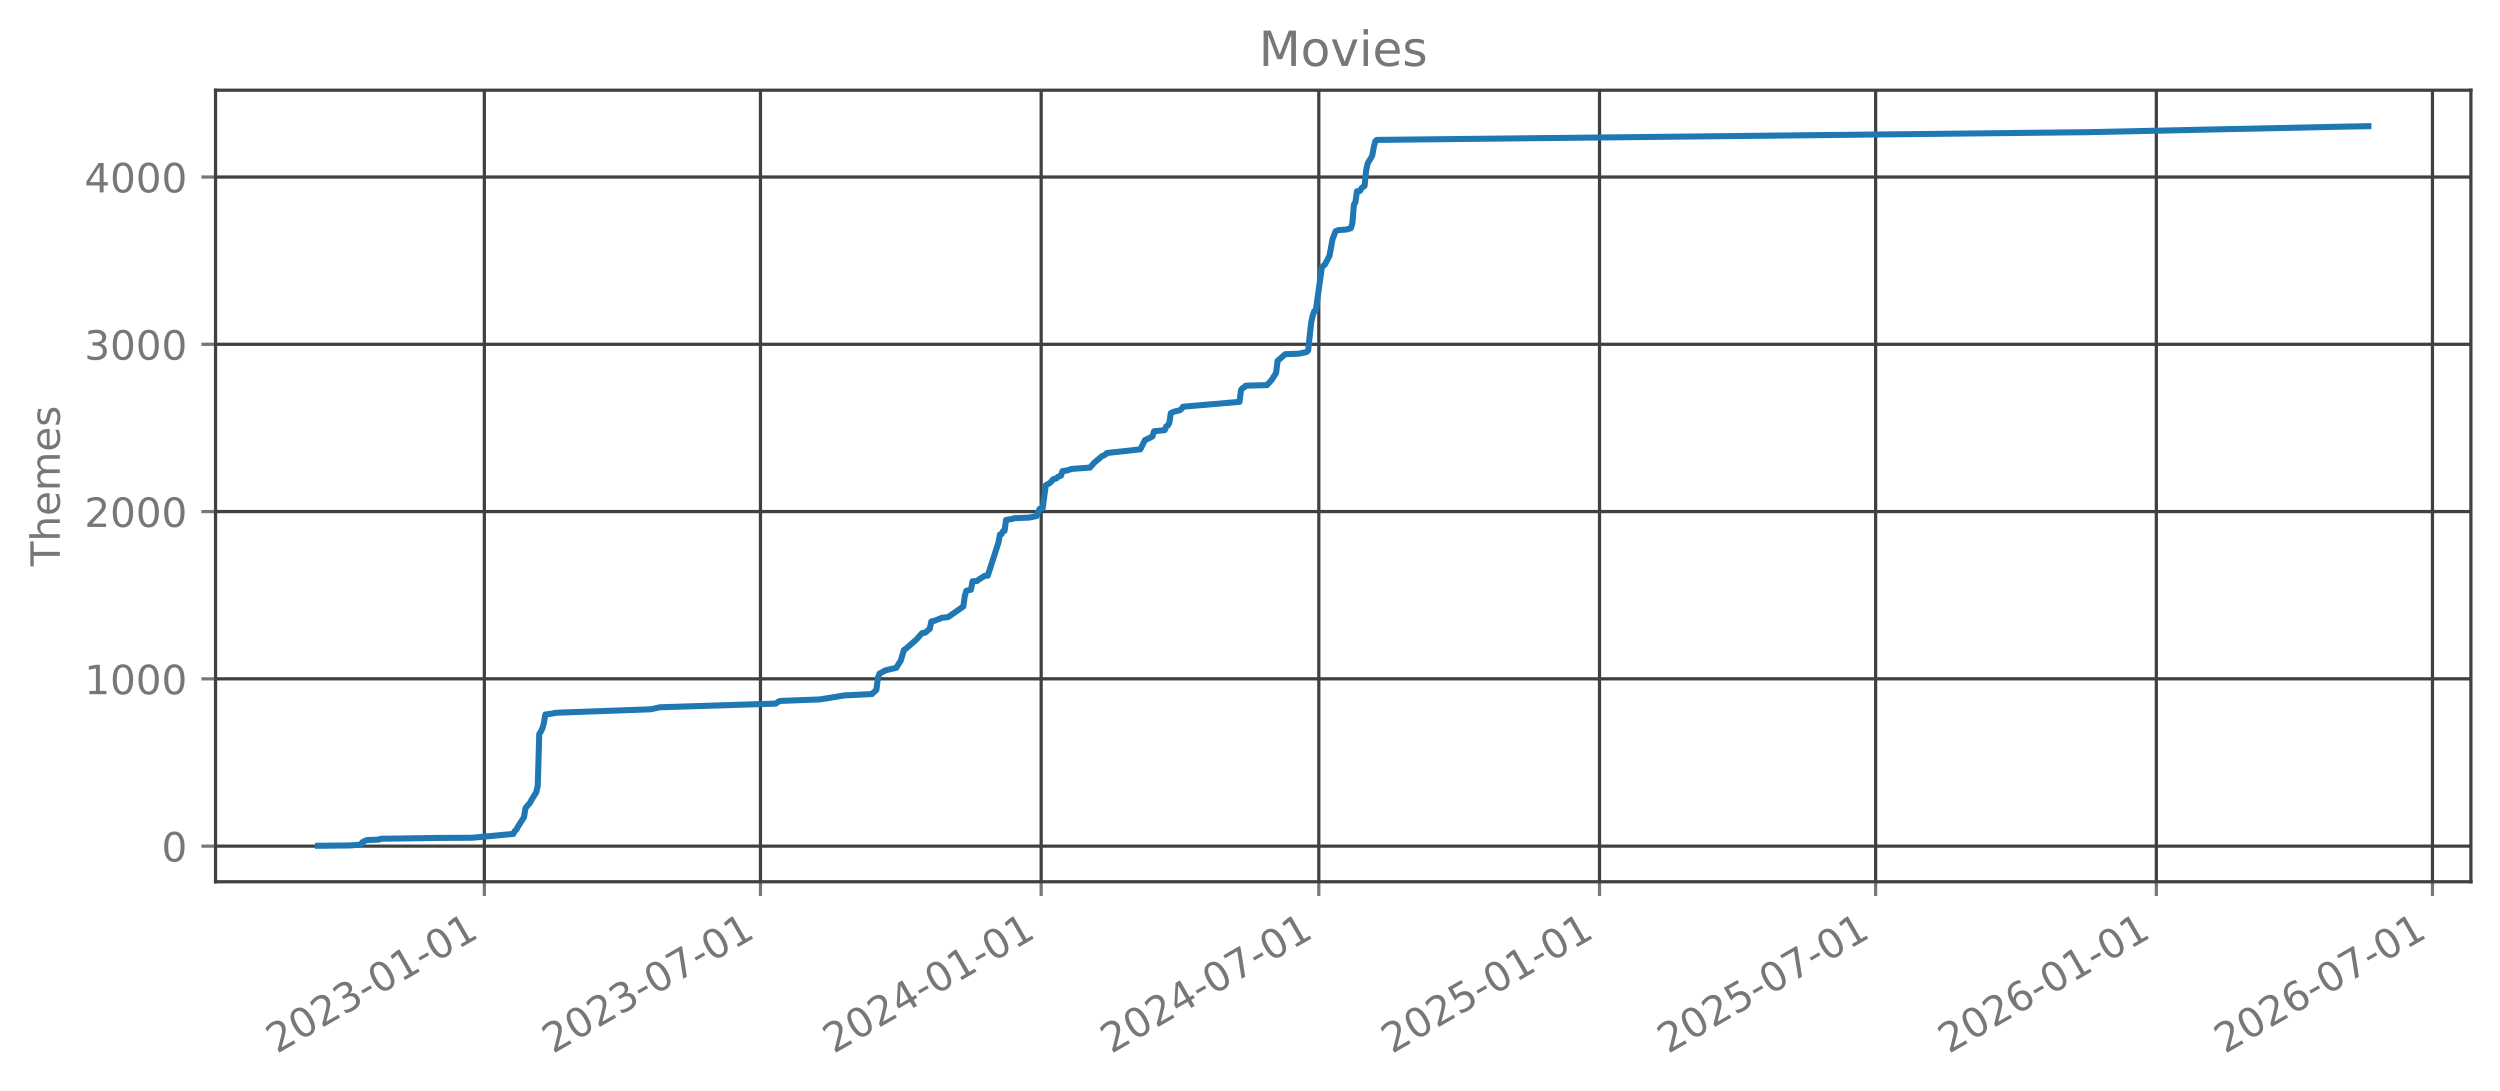
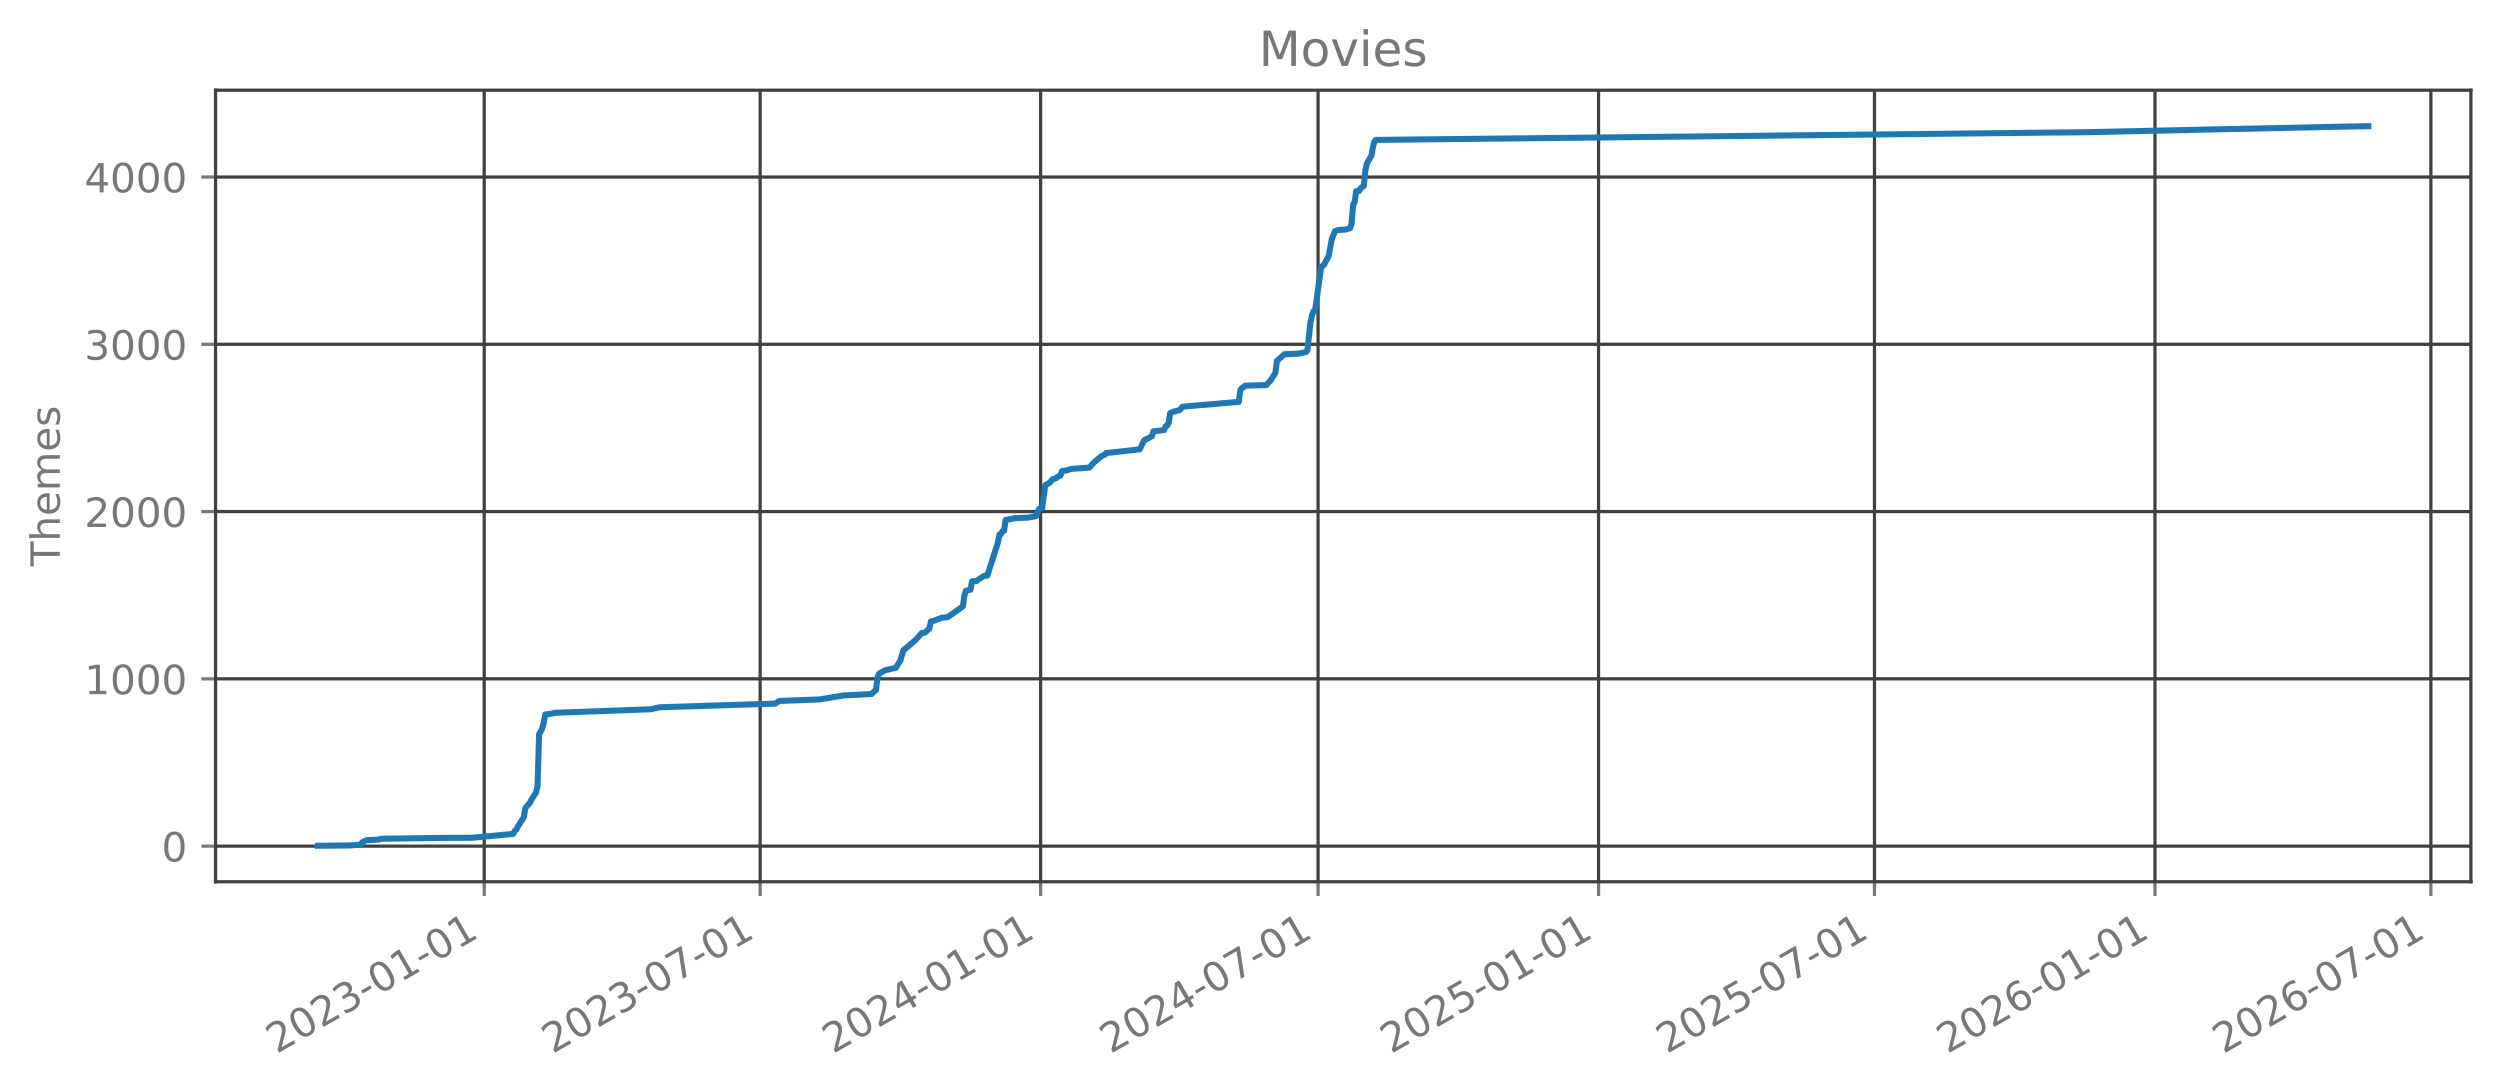
<svg xmlns="http://www.w3.org/2000/svg" xmlns:xlink="http://www.w3.org/1999/xlink" width="618.528pt" height="269.797pt" viewBox="0 0 618.528 269.797" version="1.1">
  <defs>
    <style type="text/css">*{stroke-linejoin: round; stroke-linecap: butt}</style>
  </defs>
  <g id="figure_1">
    <g id="patch_1">
      <path d="M 0 269.797  L 618.528 269.797  L 618.528 0  L 0 0  L 0 269.797  z " style="fill: none; opacity: 0" />
    </g>
    <g id="axes_1">
      <g id="patch_2">
        <path d="M 53.328 218.158  L 611.328 218.158  L 611.328 22.318  L 53.328 22.318  L 53.328 218.158  z " style="fill: none; opacity: 0" />
      </g>
      <g id="matplotlib.axis_1">
        <g id="xtick_1">
          <g id="line2d_1">
-             <path d="M 119.832 218.158  L 119.832 22.318  " clip-path="url(#p1b007ee95c)" style="fill: none; stroke: #404040; stroke-width: 0.8; stroke-linecap: square" />
+             <path d="M 119.802 218.158  L 119.802 22.318  " clip-path="url(#p7077beeef5)" style="fill: none; stroke: #404040; stroke-width: 0.8; stroke-linecap: square" />
          </g>
          <g id="line2d_2">
            <defs>
-               <path id="mc554354b4c" d="M 0 0  L 0 3.5  " style="stroke: #777777; stroke-width: 0.8" />
+               <path id="m26db4892f3" d="M 0 0  L 0 3.5  " style="stroke: #777777; stroke-width: 0.8" />
            </defs>
            <g>
-               <use xlink:href="#mc554354b4c" x="119.832" y="218.158" style="fill: #777777; stroke: #777777; stroke-width: 0.8" />
+               <use xlink:href="#m26db4892f3" x="119.802" y="218.158" style="fill: #777777; stroke: #777777; stroke-width: 0.8" />
            </g>
          </g>
          <g id="text_1">
-             <g style="fill: #777777" transform="translate(68.46273 260.7964) rotate(-30) scale(0.1 -0.1)">
+             <g style="fill: #777777" transform="translate(68.43214 260.7964) rotate(-30) scale(0.1 -0.1)">
              <defs>
                <path id="DejaVuSans-32" d="M 1228 531  L 3431 531  L 3431 0  L 469 0  L 469 531  Q 828 903 1448 1529  Q 2069 2156 2228 2338  Q 2531 2678 2651 2914  Q 2772 3150 2772 3378  Q 2772 3750 2511 3984  Q 2250 4219 1831 4219  Q 1534 4219 1204 4116  Q 875 4013 500 3803  L 500 4441  Q 881 4594 1212 4672  Q 1544 4750 1819 4750  Q 2544 4750 2975 4387  Q 3406 4025 3406 3419  Q 3406 3131 3298 2873  Q 3191 2616 2906 2266  Q 2828 2175 2409 1742  Q 1991 1309 1228 531  z " transform="scale(0.015625)" />
                <path id="DejaVuSans-30" d="M 2034 4250  Q 1547 4250 1301 3770  Q 1056 3291 1056 2328  Q 1056 1369 1301 889  Q 1547 409 2034 409  Q 2525 409 2770 889  Q 3016 1369 3016 2328  Q 3016 3291 2770 3770  Q 2525 4250 2034 4250  z M 2034 4750  Q 2819 4750 3233 4129  Q 3647 3509 3647 2328  Q 3647 1150 3233 529  Q 2819 -91 2034 -91  Q 1250 -91 836 529  Q 422 1150 422 2328  Q 422 3509 836 4129  Q 1250 4750 2034 4750  z " transform="scale(0.015625)" />
                <path id="DejaVuSans-33" d="M 2597 2516  Q 3050 2419 3304 2112  Q 3559 1806 3559 1356  Q 3559 666 3084 287  Q 2609 -91 1734 -91  Q 1441 -91 1130 -33  Q 819 25 488 141  L 488 750  Q 750 597 1062 519  Q 1375 441 1716 441  Q 2309 441 2620 675  Q 2931 909 2931 1356  Q 2931 1769 2642 2001  Q 2353 2234 1838 2234  L 1294 2234  L 1294 2753  L 1863 2753  Q 2328 2753 2575 2939  Q 2822 3125 2822 3475  Q 2822 3834 2567 4026  Q 2313 4219 1838 4219  Q 1578 4219 1281 4162  Q 984 4106 628 3988  L 628 4550  Q 988 4650 1302 4700  Q 1616 4750 1894 4750  Q 2613 4750 3031 4423  Q 3450 4097 3450 3541  Q 3450 3153 3228 2886  Q 3006 2619 2597 2516  z " transform="scale(0.015625)" />
                <path id="DejaVuSans-2d" d="M 313 2009  L 1997 2009  L 1997 1497  L 313 1497  L 313 2009  z " transform="scale(0.015625)" />
                <path id="DejaVuSans-31" d="M 794 531  L 1825 531  L 1825 4091  L 703 3866  L 703 4441  L 1819 4666  L 2450 4666  L 2450 531  L 3481 531  L 3481 0  L 794 0  L 794 531  z " transform="scale(0.015625)" />
              </defs>
              <use xlink:href="#DejaVuSans-32" />
              <use xlink:href="#DejaVuSans-30" transform="translate(63.62305 0)" />
              <use xlink:href="#DejaVuSans-32" transform="translate(127.2461 0)" />
              <use xlink:href="#DejaVuSans-33" transform="translate(190.8691 0)" />
              <use xlink:href="#DejaVuSans-2d" transform="translate(254.4922 0)" />
              <use xlink:href="#DejaVuSans-30" transform="translate(290.5762 0)" />
              <use xlink:href="#DejaVuSans-31" transform="translate(354.1992 0)" />
              <use xlink:href="#DejaVuSans-2d" transform="translate(417.8223 0)" />
              <use xlink:href="#DejaVuSans-30" transform="translate(453.9062 0)" />
              <use xlink:href="#DejaVuSans-31" transform="translate(517.5293 0)" />
            </g>
          </g>
        </g>
        <g id="xtick_2">
          <g id="line2d_3">
-             <path d="M 188.148 218.158  L 188.148 22.318  " clip-path="url(#p1b007ee95c)" style="fill: none; stroke: #404040; stroke-width: 0.8; stroke-linecap: square" />
+             <path d="M 188.067 218.158  L 188.067 22.318  " clip-path="url(#p7077beeef5)" style="fill: none; stroke: #404040; stroke-width: 0.8; stroke-linecap: square" />
          </g>
          <g id="line2d_4">
            <g>
-               <use xlink:href="#mc554354b4c" x="188.148" y="218.158" style="fill: #777777; stroke: #777777; stroke-width: 0.8" />
+               <use xlink:href="#m26db4892f3" x="188.067" y="218.158" style="fill: #777777; stroke: #777777; stroke-width: 0.8" />
            </g>
          </g>
          <g id="text_2">
-             <g style="fill: #777777" transform="translate(136.7785 260.7964) rotate(-30) scale(0.1 -0.1)">
+             <g style="fill: #777777" transform="translate(136.6971 260.7964) rotate(-30) scale(0.1 -0.1)">
              <defs>
                <path id="DejaVuSans-37" d="M 525 4666  L 3525 4666  L 3525 4397  L 1831 0  L 1172 0  L 2766 4134  L 525 4134  L 525 4666  z " transform="scale(0.015625)" />
              </defs>
              <use xlink:href="#DejaVuSans-32" />
              <use xlink:href="#DejaVuSans-30" transform="translate(63.62305 0)" />
              <use xlink:href="#DejaVuSans-32" transform="translate(127.2461 0)" />
              <use xlink:href="#DejaVuSans-33" transform="translate(190.8691 0)" />
              <use xlink:href="#DejaVuSans-2d" transform="translate(254.4922 0)" />
              <use xlink:href="#DejaVuSans-30" transform="translate(290.5762 0)" />
              <use xlink:href="#DejaVuSans-37" transform="translate(354.1992 0)" />
              <use xlink:href="#DejaVuSans-2d" transform="translate(417.8223 0)" />
              <use xlink:href="#DejaVuSans-30" transform="translate(453.9062 0)" />
              <use xlink:href="#DejaVuSans-31" transform="translate(517.5293 0)" />
            </g>
          </g>
        </g>
        <g id="xtick_3">
          <g id="line2d_5">
-             <path d="M 257.596 218.158  L 257.596 22.318  " clip-path="url(#p1b007ee95c)" style="fill: none; stroke: #404040; stroke-width: 0.8; stroke-linecap: square" />
+             <path d="M 257.463 218.158  L 257.463 22.318  " clip-path="url(#p7077beeef5)" style="fill: none; stroke: #404040; stroke-width: 0.8; stroke-linecap: square" />
          </g>
          <g id="line2d_6">
            <g>
-               <use xlink:href="#mc554354b4c" x="257.596" y="218.158" style="fill: #777777; stroke: #777777; stroke-width: 0.8" />
+               <use xlink:href="#m26db4892f3" x="257.463" y="218.158" style="fill: #777777; stroke: #777777; stroke-width: 0.8" />
            </g>
          </g>
          <g id="text_3">
-             <g style="fill: #777777" transform="translate(206.2265 260.7964) rotate(-30) scale(0.1 -0.1)">
+             <g style="fill: #777777" transform="translate(206.0935 260.7964) rotate(-30) scale(0.1 -0.1)">
              <defs>
                <path id="DejaVuSans-34" d="M 2419 4116  L 825 1625  L 2419 1625  L 2419 4116  z M 2253 4666  L 3047 4666  L 3047 1625  L 3713 1625  L 3713 1100  L 3047 1100  L 3047 0  L 2419 0  L 2419 1100  L 313 1100  L 313 1709  L 2253 4666  z " transform="scale(0.015625)" />
              </defs>
              <use xlink:href="#DejaVuSans-32" />
              <use xlink:href="#DejaVuSans-30" transform="translate(63.62305 0)" />
              <use xlink:href="#DejaVuSans-32" transform="translate(127.2461 0)" />
              <use xlink:href="#DejaVuSans-34" transform="translate(190.8691 0)" />
              <use xlink:href="#DejaVuSans-2d" transform="translate(254.4922 0)" />
              <use xlink:href="#DejaVuSans-30" transform="translate(290.5762 0)" />
              <use xlink:href="#DejaVuSans-31" transform="translate(354.1992 0)" />
              <use xlink:href="#DejaVuSans-2d" transform="translate(417.8223 0)" />
              <use xlink:href="#DejaVuSans-30" transform="translate(453.9062 0)" />
              <use xlink:href="#DejaVuSans-31" transform="translate(517.5293 0)" />
            </g>
          </g>
        </g>
        <g id="xtick_4">
          <g id="line2d_7">
-             <path d="M 326.289 218.158  L 326.289 22.318  " clip-path="url(#p1b007ee95c)" style="fill: none; stroke: #404040; stroke-width: 0.8; stroke-linecap: square" />
+             <path d="M 326.105 218.158  L 326.105 22.318  " clip-path="url(#p7077beeef5)" style="fill: none; stroke: #404040; stroke-width: 0.8; stroke-linecap: square" />
          </g>
          <g id="line2d_8">
            <g>
-               <use xlink:href="#mc554354b4c" x="326.289" y="218.158" style="fill: #777777; stroke: #777777; stroke-width: 0.8" />
+               <use xlink:href="#m26db4892f3" x="326.105" y="218.158" style="fill: #777777; stroke: #777777; stroke-width: 0.8" />
            </g>
          </g>
          <g id="text_4">
-             <g style="fill: #777777" transform="translate(274.9197 260.7964) rotate(-30) scale(0.1 -0.1)">
+             <g style="fill: #777777" transform="translate(274.7356 260.7964) rotate(-30) scale(0.1 -0.1)">
              <use xlink:href="#DejaVuSans-32" />
              <use xlink:href="#DejaVuSans-30" transform="translate(63.62305 0)" />
              <use xlink:href="#DejaVuSans-32" transform="translate(127.2461 0)" />
              <use xlink:href="#DejaVuSans-34" transform="translate(190.8691 0)" />
              <use xlink:href="#DejaVuSans-2d" transform="translate(254.4922 0)" />
              <use xlink:href="#DejaVuSans-30" transform="translate(290.5762 0)" />
              <use xlink:href="#DejaVuSans-37" transform="translate(354.1992 0)" />
              <use xlink:href="#DejaVuSans-2d" transform="translate(417.8223 0)" />
              <use xlink:href="#DejaVuSans-30" transform="translate(453.9062 0)" />
              <use xlink:href="#DejaVuSans-31" transform="translate(517.5293 0)" />
            </g>
          </g>
        </g>
        <g id="xtick_5">
          <g id="line2d_9">
-             <path d="M 395.737 218.158  L 395.737 22.318  " clip-path="url(#p1b007ee95c)" style="fill: none; stroke: #404040; stroke-width: 0.8; stroke-linecap: square" />
+             <path d="M 395.501 218.158  L 395.501 22.318  " clip-path="url(#p7077beeef5)" style="fill: none; stroke: #404040; stroke-width: 0.8; stroke-linecap: square" />
          </g>
          <g id="line2d_10">
            <g>
-               <use xlink:href="#mc554354b4c" x="395.737" y="218.158" style="fill: #777777; stroke: #777777; stroke-width: 0.8" />
+               <use xlink:href="#m26db4892f3" x="395.501" y="218.158" style="fill: #777777; stroke: #777777; stroke-width: 0.8" />
            </g>
          </g>
          <g id="text_5">
-             <g style="fill: #777777" transform="translate(344.3678 260.7964) rotate(-30) scale(0.1 -0.1)">
+             <g style="fill: #777777" transform="translate(344.132 260.7964) rotate(-30) scale(0.1 -0.1)">
              <defs>
                <path id="DejaVuSans-35" d="M 691 4666  L 3169 4666  L 3169 4134  L 1269 4134  L 1269 2991  Q 1406 3038 1543 3061  Q 1681 3084 1819 3084  Q 2600 3084 3056 2656  Q 3513 2228 3513 1497  Q 3513 744 3044 326  Q 2575 -91 1722 -91  Q 1428 -91 1123 -41  Q 819 9 494 109  L 494 744  Q 775 591 1075 516  Q 1375 441 1709 441  Q 2250 441 2565 725  Q 2881 1009 2881 1497  Q 2881 1984 2565 2268  Q 2250 2553 1709 2553  Q 1456 2553 1204 2497  Q 953 2441 691 2322  L 691 4666  z " transform="scale(0.015625)" />
              </defs>
              <use xlink:href="#DejaVuSans-32" />
              <use xlink:href="#DejaVuSans-30" transform="translate(63.62305 0)" />
              <use xlink:href="#DejaVuSans-32" transform="translate(127.2461 0)" />
              <use xlink:href="#DejaVuSans-35" transform="translate(190.8691 0)" />
              <use xlink:href="#DejaVuSans-2d" transform="translate(254.4922 0)" />
              <use xlink:href="#DejaVuSans-30" transform="translate(290.5762 0)" />
              <use xlink:href="#DejaVuSans-31" transform="translate(354.1992 0)" />
              <use xlink:href="#DejaVuSans-2d" transform="translate(417.8223 0)" />
              <use xlink:href="#DejaVuSans-30" transform="translate(453.9062 0)" />
              <use xlink:href="#DejaVuSans-31" transform="translate(517.5293 0)" />
            </g>
          </g>
        </g>
        <g id="xtick_6">
          <g id="line2d_11">
-             <path d="M 464.053 218.158  L 464.053 22.318  " clip-path="url(#p1b007ee95c)" style="fill: none; stroke: #404040; stroke-width: 0.8; stroke-linecap: square" />
+             <path d="M 463.766 218.158  L 463.766 22.318  " clip-path="url(#p7077beeef5)" style="fill: none; stroke: #404040; stroke-width: 0.8; stroke-linecap: square" />
          </g>
          <g id="line2d_12">
            <g>
-               <use xlink:href="#mc554354b4c" x="464.053" y="218.158" style="fill: #777777; stroke: #777777; stroke-width: 0.8" />
+               <use xlink:href="#m26db4892f3" x="463.766" y="218.158" style="fill: #777777; stroke: #777777; stroke-width: 0.8" />
            </g>
          </g>
          <g id="text_6">
-             <g style="fill: #777777" transform="translate(412.6835 260.7964) rotate(-30) scale(0.1 -0.1)">
+             <g style="fill: #777777" transform="translate(412.397 260.7964) rotate(-30) scale(0.1 -0.1)">
              <use xlink:href="#DejaVuSans-32" />
              <use xlink:href="#DejaVuSans-30" transform="translate(63.62305 0)" />
              <use xlink:href="#DejaVuSans-32" transform="translate(127.2461 0)" />
              <use xlink:href="#DejaVuSans-35" transform="translate(190.8691 0)" />
              <use xlink:href="#DejaVuSans-2d" transform="translate(254.4922 0)" />
              <use xlink:href="#DejaVuSans-30" transform="translate(290.5762 0)" />
              <use xlink:href="#DejaVuSans-37" transform="translate(354.1992 0)" />
              <use xlink:href="#DejaVuSans-2d" transform="translate(417.8223 0)" />
              <use xlink:href="#DejaVuSans-30" transform="translate(453.9062 0)" />
              <use xlink:href="#DejaVuSans-31" transform="translate(517.5293 0)" />
            </g>
          </g>
        </g>
        <g id="xtick_7">
          <g id="line2d_13">
-             <path d="M 533.501 218.158  L 533.501 22.318  " clip-path="url(#p1b007ee95c)" style="fill: none; stroke: #404040; stroke-width: 0.8; stroke-linecap: square" />
+             <path d="M 533.163 218.158  L 533.163 22.318  " clip-path="url(#p7077beeef5)" style="fill: none; stroke: #404040; stroke-width: 0.8; stroke-linecap: square" />
          </g>
          <g id="line2d_14">
            <g>
-               <use xlink:href="#mc554354b4c" x="533.501" y="218.158" style="fill: #777777; stroke: #777777; stroke-width: 0.8" />
+               <use xlink:href="#m26db4892f3" x="533.163" y="218.158" style="fill: #777777; stroke: #777777; stroke-width: 0.8" />
            </g>
          </g>
          <g id="text_7">
-             <g style="fill: #777777" transform="translate(482.1316 260.7964) rotate(-30) scale(0.1 -0.1)">
+             <g style="fill: #777777" transform="translate(481.7934 260.7964) rotate(-30) scale(0.1 -0.1)">
              <defs>
                <path id="DejaVuSans-36" d="M 2113 2584  Q 1688 2584 1439 2293  Q 1191 2003 1191 1497  Q 1191 994 1439 701  Q 1688 409 2113 409  Q 2538 409 2786 701  Q 3034 994 3034 1497  Q 3034 2003 2786 2293  Q 2538 2584 2113 2584  z M 3366 4563  L 3366 3988  Q 3128 4100 2886 4159  Q 2644 4219 2406 4219  Q 1781 4219 1451 3797  Q 1122 3375 1075 2522  Q 1259 2794 1537 2939  Q 1816 3084 2150 3084  Q 2853 3084 3261 2657  Q 3669 2231 3669 1497  Q 3669 778 3244 343  Q 2819 -91 2113 -91  Q 1303 -91 875 529  Q 447 1150 447 2328  Q 447 3434 972 4092  Q 1497 4750 2381 4750  Q 2619 4750 2861 4703  Q 3103 4656 3366 4563  z " transform="scale(0.015625)" />
              </defs>
              <use xlink:href="#DejaVuSans-32" />
              <use xlink:href="#DejaVuSans-30" transform="translate(63.62305 0)" />
              <use xlink:href="#DejaVuSans-32" transform="translate(127.2461 0)" />
              <use xlink:href="#DejaVuSans-36" transform="translate(190.8691 0)" />
              <use xlink:href="#DejaVuSans-2d" transform="translate(254.4922 0)" />
              <use xlink:href="#DejaVuSans-30" transform="translate(290.5762 0)" />
              <use xlink:href="#DejaVuSans-31" transform="translate(354.1992 0)" />
              <use xlink:href="#DejaVuSans-2d" transform="translate(417.8223 0)" />
              <use xlink:href="#DejaVuSans-30" transform="translate(453.9062 0)" />
              <use xlink:href="#DejaVuSans-31" transform="translate(517.5293 0)" />
            </g>
          </g>
        </g>
        <g id="xtick_8">
          <g id="line2d_15">
-             <path d="M 601.817 218.158  L 601.817 22.318  " clip-path="url(#p1b007ee95c)" style="fill: none; stroke: #404040; stroke-width: 0.8; stroke-linecap: square" />
+             <path d="M 601.428 218.158  L 601.428 22.318  " clip-path="url(#p7077beeef5)" style="fill: none; stroke: #404040; stroke-width: 0.8; stroke-linecap: square" />
          </g>
          <g id="line2d_16">
            <g>
-               <use xlink:href="#mc554354b4c" x="601.817" y="218.158" style="fill: #777777; stroke: #777777; stroke-width: 0.8" />
+               <use xlink:href="#m26db4892f3" x="601.428" y="218.158" style="fill: #777777; stroke: #777777; stroke-width: 0.8" />
            </g>
          </g>
          <g id="text_8">
-             <g style="fill: #777777" transform="translate(550.4473 260.7964) rotate(-30) scale(0.1 -0.1)">
+             <g style="fill: #777777" transform="translate(550.0584 260.7964) rotate(-30) scale(0.1 -0.1)">
              <use xlink:href="#DejaVuSans-32" />
              <use xlink:href="#DejaVuSans-30" transform="translate(63.62305 0)" />
              <use xlink:href="#DejaVuSans-32" transform="translate(127.2461 0)" />
              <use xlink:href="#DejaVuSans-36" transform="translate(190.8691 0)" />
              <use xlink:href="#DejaVuSans-2d" transform="translate(254.4922 0)" />
              <use xlink:href="#DejaVuSans-30" transform="translate(290.5762 0)" />
              <use xlink:href="#DejaVuSans-37" transform="translate(354.1992 0)" />
              <use xlink:href="#DejaVuSans-2d" transform="translate(417.8223 0)" />
              <use xlink:href="#DejaVuSans-30" transform="translate(453.9062 0)" />
              <use xlink:href="#DejaVuSans-31" transform="translate(517.5293 0)" />
            </g>
          </g>
        </g>
      </g>
      <g id="matplotlib.axis_2">
        <g id="ytick_1">
          <g id="line2d_17">
-             <path d="M 53.328 209.339  L 611.328 209.339  " clip-path="url(#p1b007ee95c)" style="fill: none; stroke: #404040; stroke-width: 0.8; stroke-linecap: square" />
+             <path d="M 53.328 209.339  L 611.328 209.339  " clip-path="url(#p7077beeef5)" style="fill: none; stroke: #404040; stroke-width: 0.8; stroke-linecap: square" />
          </g>
          <g id="line2d_18">
            <defs>
-               <path id="mc2efa070d2" d="M 0 0  L -3.5 0  " style="stroke: #777777; stroke-width: 0.8" />
+               <path id="md9806d28d0" d="M 0 0  L -3.5 0  " style="stroke: #777777; stroke-width: 0.8" />
            </defs>
            <g>
-               <use xlink:href="#mc2efa070d2" x="53.328" y="209.339" style="fill: #777777; stroke: #777777; stroke-width: 0.8" />
+               <use xlink:href="#md9806d28d0" x="53.328" y="209.339" style="fill: #777777; stroke: #777777; stroke-width: 0.8" />
            </g>
          </g>
          <g id="text_9">
            <g style="fill: #777777" transform="translate(39.96563 213.1383) scale(0.1 -0.1)">
              <use xlink:href="#DejaVuSans-30" />
            </g>
          </g>
        </g>
        <g id="ytick_2">
          <g id="line2d_19">
-             <path d="M 53.328 167.955  L 611.328 167.955  " clip-path="url(#p1b007ee95c)" style="fill: none; stroke: #404040; stroke-width: 0.8; stroke-linecap: square" />
+             <path d="M 53.328 167.955  L 611.328 167.955  " clip-path="url(#p7077beeef5)" style="fill: none; stroke: #404040; stroke-width: 0.8; stroke-linecap: square" />
          </g>
          <g id="line2d_20">
            <g>
-               <use xlink:href="#mc2efa070d2" x="53.328" y="167.955" style="fill: #777777; stroke: #777777; stroke-width: 0.8" />
+               <use xlink:href="#md9806d28d0" x="53.328" y="167.955" style="fill: #777777; stroke: #777777; stroke-width: 0.8" />
            </g>
          </g>
          <g id="text_10">
            <g style="fill: #777777" transform="translate(20.87813 171.7537) scale(0.1 -0.1)">
              <use xlink:href="#DejaVuSans-31" />
              <use xlink:href="#DejaVuSans-30" transform="translate(63.62305 0)" />
              <use xlink:href="#DejaVuSans-30" transform="translate(127.2461 0)" />
              <use xlink:href="#DejaVuSans-30" transform="translate(190.8691 0)" />
            </g>
          </g>
        </g>
        <g id="ytick_3">
          <g id="line2d_21">
-             <path d="M 53.328 126.57  L 611.328 126.57  " clip-path="url(#p1b007ee95c)" style="fill: none; stroke: #404040; stroke-width: 0.8; stroke-linecap: square" />
+             <path d="M 53.328 126.57  L 611.328 126.57  " clip-path="url(#p7077beeef5)" style="fill: none; stroke: #404040; stroke-width: 0.8; stroke-linecap: square" />
          </g>
          <g id="line2d_22">
            <g>
-               <use xlink:href="#mc2efa070d2" x="53.328" y="126.57" style="fill: #777777; stroke: #777777; stroke-width: 0.8" />
+               <use xlink:href="#md9806d28d0" x="53.328" y="126.57" style="fill: #777777; stroke: #777777; stroke-width: 0.8" />
            </g>
          </g>
          <g id="text_11">
            <g style="fill: #777777" transform="translate(20.87813 130.3692) scale(0.1 -0.1)">
              <use xlink:href="#DejaVuSans-32" />
              <use xlink:href="#DejaVuSans-30" transform="translate(63.62305 0)" />
              <use xlink:href="#DejaVuSans-30" transform="translate(127.2461 0)" />
              <use xlink:href="#DejaVuSans-30" transform="translate(190.8691 0)" />
            </g>
          </g>
        </g>
        <g id="ytick_4">
          <g id="line2d_23">
-             <path d="M 53.328 85.185  L 611.328 85.185  " clip-path="url(#p1b007ee95c)" style="fill: none; stroke: #404040; stroke-width: 0.8; stroke-linecap: square" />
+             <path d="M 53.328 85.185  L 611.328 85.185  " clip-path="url(#p7077beeef5)" style="fill: none; stroke: #404040; stroke-width: 0.8; stroke-linecap: square" />
          </g>
          <g id="line2d_24">
            <g>
-               <use xlink:href="#mc2efa070d2" x="53.328" y="85.185" style="fill: #777777; stroke: #777777; stroke-width: 0.8" />
+               <use xlink:href="#md9806d28d0" x="53.328" y="85.185" style="fill: #777777; stroke: #777777; stroke-width: 0.8" />
            </g>
          </g>
          <g id="text_12">
            <g style="fill: #777777" transform="translate(20.87813 88.98462) scale(0.1 -0.1)">
              <use xlink:href="#DejaVuSans-33" />
              <use xlink:href="#DejaVuSans-30" transform="translate(63.62305 0)" />
              <use xlink:href="#DejaVuSans-30" transform="translate(127.2461 0)" />
              <use xlink:href="#DejaVuSans-30" transform="translate(190.8691 0)" />
            </g>
          </g>
        </g>
        <g id="ytick_5">
          <g id="line2d_25">
-             <path d="M 53.328 43.801  L 611.328 43.801  " clip-path="url(#p1b007ee95c)" style="fill: none; stroke: #404040; stroke-width: 0.8; stroke-linecap: square" />
+             <path d="M 53.328 43.801  L 611.328 43.801  " clip-path="url(#p7077beeef5)" style="fill: none; stroke: #404040; stroke-width: 0.8; stroke-linecap: square" />
          </g>
          <g id="line2d_26">
            <g>
-               <use xlink:href="#mc2efa070d2" x="53.328" y="43.801" style="fill: #777777; stroke: #777777; stroke-width: 0.8" />
+               <use xlink:href="#md9806d28d0" x="53.328" y="43.801" style="fill: #777777; stroke: #777777; stroke-width: 0.8" />
            </g>
          </g>
          <g id="text_13">
            <g style="fill: #777777" transform="translate(20.87813 47.60007) scale(0.1 -0.1)">
              <use xlink:href="#DejaVuSans-34" />
              <use xlink:href="#DejaVuSans-30" transform="translate(63.62305 0)" />
              <use xlink:href="#DejaVuSans-30" transform="translate(127.2461 0)" />
              <use xlink:href="#DejaVuSans-30" transform="translate(190.8691 0)" />
            </g>
          </g>
        </g>
        <g id="text_14">
          <g style="fill: #777777" transform="translate(14.79844 140.0889) rotate(-90) scale(0.1 -0.1)">
            <defs>
              <path id="DejaVuSans-54" d="M -19 4666  L 3928 4666  L 3928 4134  L 2272 4134  L 2272 0  L 1638 0  L 1638 4134  L -19 4134  L -19 4666  z " transform="scale(0.015625)" />
              <path id="DejaVuSans-68" d="M 3513 2113  L 3513 0  L 2938 0  L 2938 2094  Q 2938 2591 2744 2837  Q 2550 3084 2163 3084  Q 1697 3084 1428 2787  Q 1159 2491 1159 1978  L 1159 0  L 581 0  L 581 4863  L 1159 4863  L 1159 2956  Q 1366 3272 1645 3428  Q 1925 3584 2291 3584  Q 2894 3584 3203 3211  Q 3513 2838 3513 2113  z " transform="scale(0.015625)" />
              <path id="DejaVuSans-65" d="M 3597 1894  L 3597 1613  L 953 1613  Q 991 1019 1311 708  Q 1631 397 2203 397  Q 2534 397 2845 478  Q 3156 559 3463 722  L 3463 178  Q 3153 47 2828 -22  Q 2503 -91 2169 -91  Q 1331 -91 842 396  Q 353 884 353 1716  Q 353 2575 817 3079  Q 1281 3584 2069 3584  Q 2775 3584 3186 3129  Q 3597 2675 3597 1894  z M 3022 2063  Q 3016 2534 2758 2815  Q 2500 3097 2075 3097  Q 1594 3097 1305 2825  Q 1016 2553 972 2059  L 3022 2063  z " transform="scale(0.015625)" />
              <path id="DejaVuSans-6d" d="M 3328 2828  Q 3544 3216 3844 3400  Q 4144 3584 4550 3584  Q 5097 3584 5394 3201  Q 5691 2819 5691 2113  L 5691 0  L 5113 0  L 5113 2094  Q 5113 2597 4934 2840  Q 4756 3084 4391 3084  Q 3944 3084 3684 2787  Q 3425 2491 3425 1978  L 3425 0  L 2847 0  L 2847 2094  Q 2847 2600 2669 2842  Q 2491 3084 2119 3084  Q 1678 3084 1418 2786  Q 1159 2488 1159 1978  L 1159 0  L 581 0  L 581 3500  L 1159 3500  L 1159 2956  Q 1356 3278 1631 3431  Q 1906 3584 2284 3584  Q 2666 3584 2933 3390  Q 3200 3197 3328 2828  z " transform="scale(0.015625)" />
              <path id="DejaVuSans-73" d="M 2834 3397  L 2834 2853  Q 2591 2978 2328 3040  Q 2066 3103 1784 3103  Q 1356 3103 1142 2972  Q 928 2841 928 2578  Q 928 2378 1081 2264  Q 1234 2150 1697 2047  L 1894 2003  Q 2506 1872 2764 1633  Q 3022 1394 3022 966  Q 3022 478 2636 193  Q 2250 -91 1575 -91  Q 1294 -91 989 -36  Q 684 19 347 128  L 347 722  Q 666 556 975 473  Q 1284 391 1588 391  Q 1994 391 2212 530  Q 2431 669 2431 922  Q 2431 1156 2273 1281  Q 2116 1406 1581 1522  L 1381 1569  Q 847 1681 609 1914  Q 372 2147 372 2553  Q 372 3047 722 3315  Q 1072 3584 1716 3584  Q 2034 3584 2315 3537  Q 2597 3491 2834 3397  z " transform="scale(0.015625)" />
            </defs>
            <use xlink:href="#DejaVuSans-54" />
            <use xlink:href="#DejaVuSans-68" transform="translate(61.08398 0)" />
            <use xlink:href="#DejaVuSans-65" transform="translate(124.4629 0)" />
            <use xlink:href="#DejaVuSans-6d" transform="translate(185.9863 0)" />
            <use xlink:href="#DejaVuSans-65" transform="translate(283.3984 0)" />
            <use xlink:href="#DejaVuSans-73" transform="translate(344.9219 0)" />
          </g>
        </g>
      </g>
      <g id="line2d_27">
-         <path d="M 78.692 209.256  L 86.618 209.174  L 89.26 208.967  L 89.637 208.387  L 90.392 208.015  L 90.77 207.849  L 93.789 207.725  L 94.167 207.518  L 108.509 207.311  L 116.813 207.27  L 127.003 206.318  L 127.381 205.573  L 127.758 205.283  L 128.136 204.538  L 129.645 202.18  L 130.023 199.903  L 131.155 198.579  L 131.533 197.834  L 132.665 196.055  L 133.042 194.441  L 133.42 181.611  L 133.797 181.032  L 134.175 180.246  L 134.552 178.921  L 134.93 176.769  L 136.817 176.521  L 137.194 176.397  L 138.327 176.314  L 160.973 175.487  L 163.237 174.99  L 191.922 174.079  L 192.677 173.541  L 193.055 173.417  L 202.868 173.045  L 208.907 172.052  L 215.701 171.721  L 216.833 170.686  L 217.21 167.665  L 217.588 166.672  L 219.098 165.844  L 221.74 165.223  L 222.872 163.402  L 223.627 160.836  L 224.004 160.588  L 226.646 158.312  L 228.156 156.615  L 228.911 156.532  L 230.043 155.539  L 230.421 153.76  L 231.176 153.594  L 233.063 152.849  L 234.572 152.684  L 238.347 150.035  L 238.724 147.304  L 239.102 146.145  L 240.234 145.897  L 240.611 143.827  L 241.744 143.745  L 242.121 143.413  L 243.631 142.462  L 244.386 142.42  L 247.028 134.226  L 247.405 132.24  L 247.783 132.157  L 248.16 131.412  L 248.538 131.329  L 248.915 128.639  L 250.425 128.391  L 250.802 128.225  L 254.577 128.06  L 256.464 127.687  L 257.219 125.908  L 257.973 125.742  L 258.728 120.073  L 259.861 119.41  L 260.615 118.541  L 261.37 118.376  L 261.748 117.962  L 262.503 117.672  L 262.88 116.555  L 264.012 116.389  L 265.145 116.017  L 269.674 115.686  L 270.806 114.403  L 272.693 112.83  L 273.448 112.499  L 273.826 112.085  L 282.129 111.175  L 283.262 108.899  L 284.394 108.361  L 285.149 107.947  L 285.526 106.705  L 288.168 106.416  L 288.546 105.464  L 288.923 105.298  L 289.301 104.636  L 289.678 102.194  L 290.433 101.863  L 291.943 101.491  L 292.32 101.16  L 292.697 100.622  L 306.663 99.422  L 307.04 96.483  L 307.417 96.028  L 307.795 95.863  L 308.172 95.449  L 308.55 95.407  L 313.456 95.283  L 314.589 94.042  L 315.721 92.262  L 316.098 89.282  L 317.986 87.627  L 321.383 87.503  L 323.27 87.089  L 323.647 86.717  L 324.402 79.764  L 324.779 78.067  L 325.157 76.991  L 325.534 76.908  L 327.044 66.107  L 327.799 65.445  L 328.931 63.293  L 329.686 59.155  L 330.441 57.209  L 331.196 56.92  L 333.083 56.796  L 334.215 56.465  L 334.593 55.264  L 334.97 50.629  L 335.348 50.009  L 335.725 47.319  L 336.48 47.236  L 336.857 46.532  L 337.612 45.994  L 337.99 42.228  L 338.367 40.449  L 339.499 38.545  L 339.877 36.434  L 340.254 34.986  L 340.632 34.613  L 516.139 32.71  L 577.283 31.385  L 585.964 31.22  L 585.964 31.22  " clip-path="url(#p1b007ee95c)" style="fill: none; stroke: #1f77b4; stroke-width: 1.5; stroke-linecap: square" />
+         <path d="M 78.692 209.256  L 86.612 209.174  L 89.252 208.967  L 89.629 208.387  L 90.384 208.015  L 90.761 207.849  L 93.778 207.725  L 94.155 207.518  L 108.487 207.311  L 116.784 207.27  L 126.968 206.318  L 127.345 205.573  L 127.722 205.283  L 128.099 204.538  L 129.608 202.18  L 129.985 199.903  L 131.116 198.579  L 131.493 197.834  L 132.625 196.055  L 133.002 194.441  L 133.379 181.611  L 133.756 181.032  L 134.133 180.246  L 134.511 178.921  L 134.888 176.769  L 136.774 176.521  L 137.151 176.397  L 138.282 176.314  L 160.911 175.487  L 163.174 174.99  L 191.838 174.079  L 192.592 173.541  L 192.97 173.417  L 202.776 173.045  L 208.81 172.052  L 215.599 171.721  L 216.73 170.686  L 217.107 167.665  L 217.485 166.672  L 218.993 165.844  L 221.633 165.223  L 222.765 163.402  L 223.519 160.836  L 223.896 160.588  L 226.536 158.312  L 228.045 156.615  L 228.799 156.532  L 229.931 155.539  L 230.308 153.76  L 231.062 153.594  L 232.948 152.849  L 234.457 152.684  L 238.228 150.035  L 238.605 147.304  L 238.982 146.145  L 240.114 145.897  L 240.491 143.827  L 241.622 143.745  L 242 143.413  L 243.508 142.462  L 244.263 142.42  L 246.903 134.226  L 247.28 132.24  L 247.657 132.157  L 248.034 131.412  L 248.411 131.329  L 248.788 128.639  L 250.297 128.391  L 250.674 128.225  L 254.446 128.06  L 256.332 127.687  L 257.086 125.908  L 257.84 125.742  L 258.594 120.073  L 259.726 119.41  L 260.48 118.541  L 261.235 118.376  L 261.612 117.962  L 262.366 117.672  L 262.743 116.555  L 263.875 116.389  L 265.006 116.017  L 269.532 115.686  L 270.663 114.403  L 272.549 112.83  L 273.303 112.499  L 273.681 112.085  L 281.978 111.175  L 283.109 108.899  L 284.241 108.361  L 284.995 107.947  L 285.372 106.705  L 288.012 106.416  L 288.39 105.464  L 288.767 105.298  L 289.144 104.636  L 289.521 102.194  L 290.275 101.863  L 291.784 101.491  L 292.161 101.16  L 292.538 100.622  L 306.493 99.422  L 306.87 96.483  L 307.247 96.028  L 307.625 95.863  L 308.002 95.449  L 308.379 95.407  L 313.282 95.283  L 314.413 94.042  L 315.545 92.262  L 315.922 89.282  L 317.808 87.627  L 321.202 87.503  L 323.088 87.089  L 323.465 86.717  L 324.219 79.764  L 324.596 78.067  L 324.974 76.991  L 325.351 76.908  L 326.859 66.107  L 327.614 65.445  L 328.745 63.293  L 329.499 59.155  L 330.254 57.209  L 331.008 56.92  L 332.894 56.796  L 334.025 56.465  L 334.402 55.264  L 334.78 50.629  L 335.157 50.009  L 335.534 47.319  L 336.288 47.236  L 336.665 46.532  L 337.42 45.994  L 337.797 42.228  L 338.174 40.449  L 339.305 38.545  L 339.683 36.434  L 340.06 34.986  L 340.437 34.613  L 515.814 32.71  L 576.913 31.385  L 585.964 31.22  L 585.964 31.22  " clip-path="url(#p7077beeef5)" style="fill: none; stroke: #1f77b4; stroke-width: 1.5; stroke-linecap: square" />
      </g>
      <g id="patch_3">
        <path d="M 53.328 218.158  L 53.328 22.318  " style="fill: none; stroke: #404040; stroke-width: 0.8; stroke-linejoin: miter; stroke-linecap: square" />
      </g>
      <g id="patch_4">
        <path d="M 611.328 218.158  L 611.328 22.318  " style="fill: none; stroke: #404040; stroke-width: 0.8; stroke-linejoin: miter; stroke-linecap: square" />
      </g>
      <g id="patch_5">
        <path d="M 53.328 218.158  L 611.328 218.158  " style="fill: none; stroke: #404040; stroke-width: 0.8; stroke-linejoin: miter; stroke-linecap: square" />
      </g>
      <g id="patch_6">
        <path d="M 53.328 22.318  L 611.328 22.318  " style="fill: none; stroke: #404040; stroke-width: 0.8; stroke-linejoin: miter; stroke-linecap: square" />
      </g>
      <g id="text_15">
        <g style="fill: #777777" transform="translate(311.4444 16.31812) scale(0.12 -0.12)">
          <defs>
            <path id="DejaVuSans-4d" d="M 628 4666  L 1569 4666  L 2759 1491  L 3956 4666  L 4897 4666  L 4897 0  L 4281 0  L 4281 4097  L 3078 897  L 2444 897  L 1241 4097  L 1241 0  L 628 0  L 628 4666  z " transform="scale(0.015625)" />
            <path id="DejaVuSans-6f" d="M 1959 3097  Q 1497 3097 1228 2736  Q 959 2375 959 1747  Q 959 1119 1226 758  Q 1494 397 1959 397  Q 2419 397 2687 759  Q 2956 1122 2956 1747  Q 2956 2369 2687 2733  Q 2419 3097 1959 3097  z M 1959 3584  Q 2709 3584 3137 3096  Q 3566 2609 3566 1747  Q 3566 888 3137 398  Q 2709 -91 1959 -91  Q 1206 -91 779 398  Q 353 888 353 1747  Q 353 2609 779 3096  Q 1206 3584 1959 3584  z " transform="scale(0.015625)" />
            <path id="DejaVuSans-76" d="M 191 3500  L 800 3500  L 1894 563  L 2988 3500  L 3597 3500  L 2284 0  L 1503 0  L 191 3500  z " transform="scale(0.015625)" />
            <path id="DejaVuSans-69" d="M 603 3500  L 1178 3500  L 1178 0  L 603 0  L 603 3500  z M 603 4863  L 1178 4863  L 1178 4134  L 603 4134  L 603 4863  z " transform="scale(0.015625)" />
          </defs>
          <use xlink:href="#DejaVuSans-4d" />
          <use xlink:href="#DejaVuSans-6f" transform="translate(86.2793 0)" />
          <use xlink:href="#DejaVuSans-76" transform="translate(147.4609 0)" />
          <use xlink:href="#DejaVuSans-69" transform="translate(206.6406 0)" />
          <use xlink:href="#DejaVuSans-65" transform="translate(234.4238 0)" />
          <use xlink:href="#DejaVuSans-73" transform="translate(295.9473 0)" />
        </g>
      </g>
    </g>
  </g>
  <defs>
-     <clipPath id="p1b007ee95c">
+     <clipPath id="p7077beeef5">
      <rect x="53.328" y="22.318" width="558" height="195.84" />
    </clipPath>
  </defs>
</svg>
